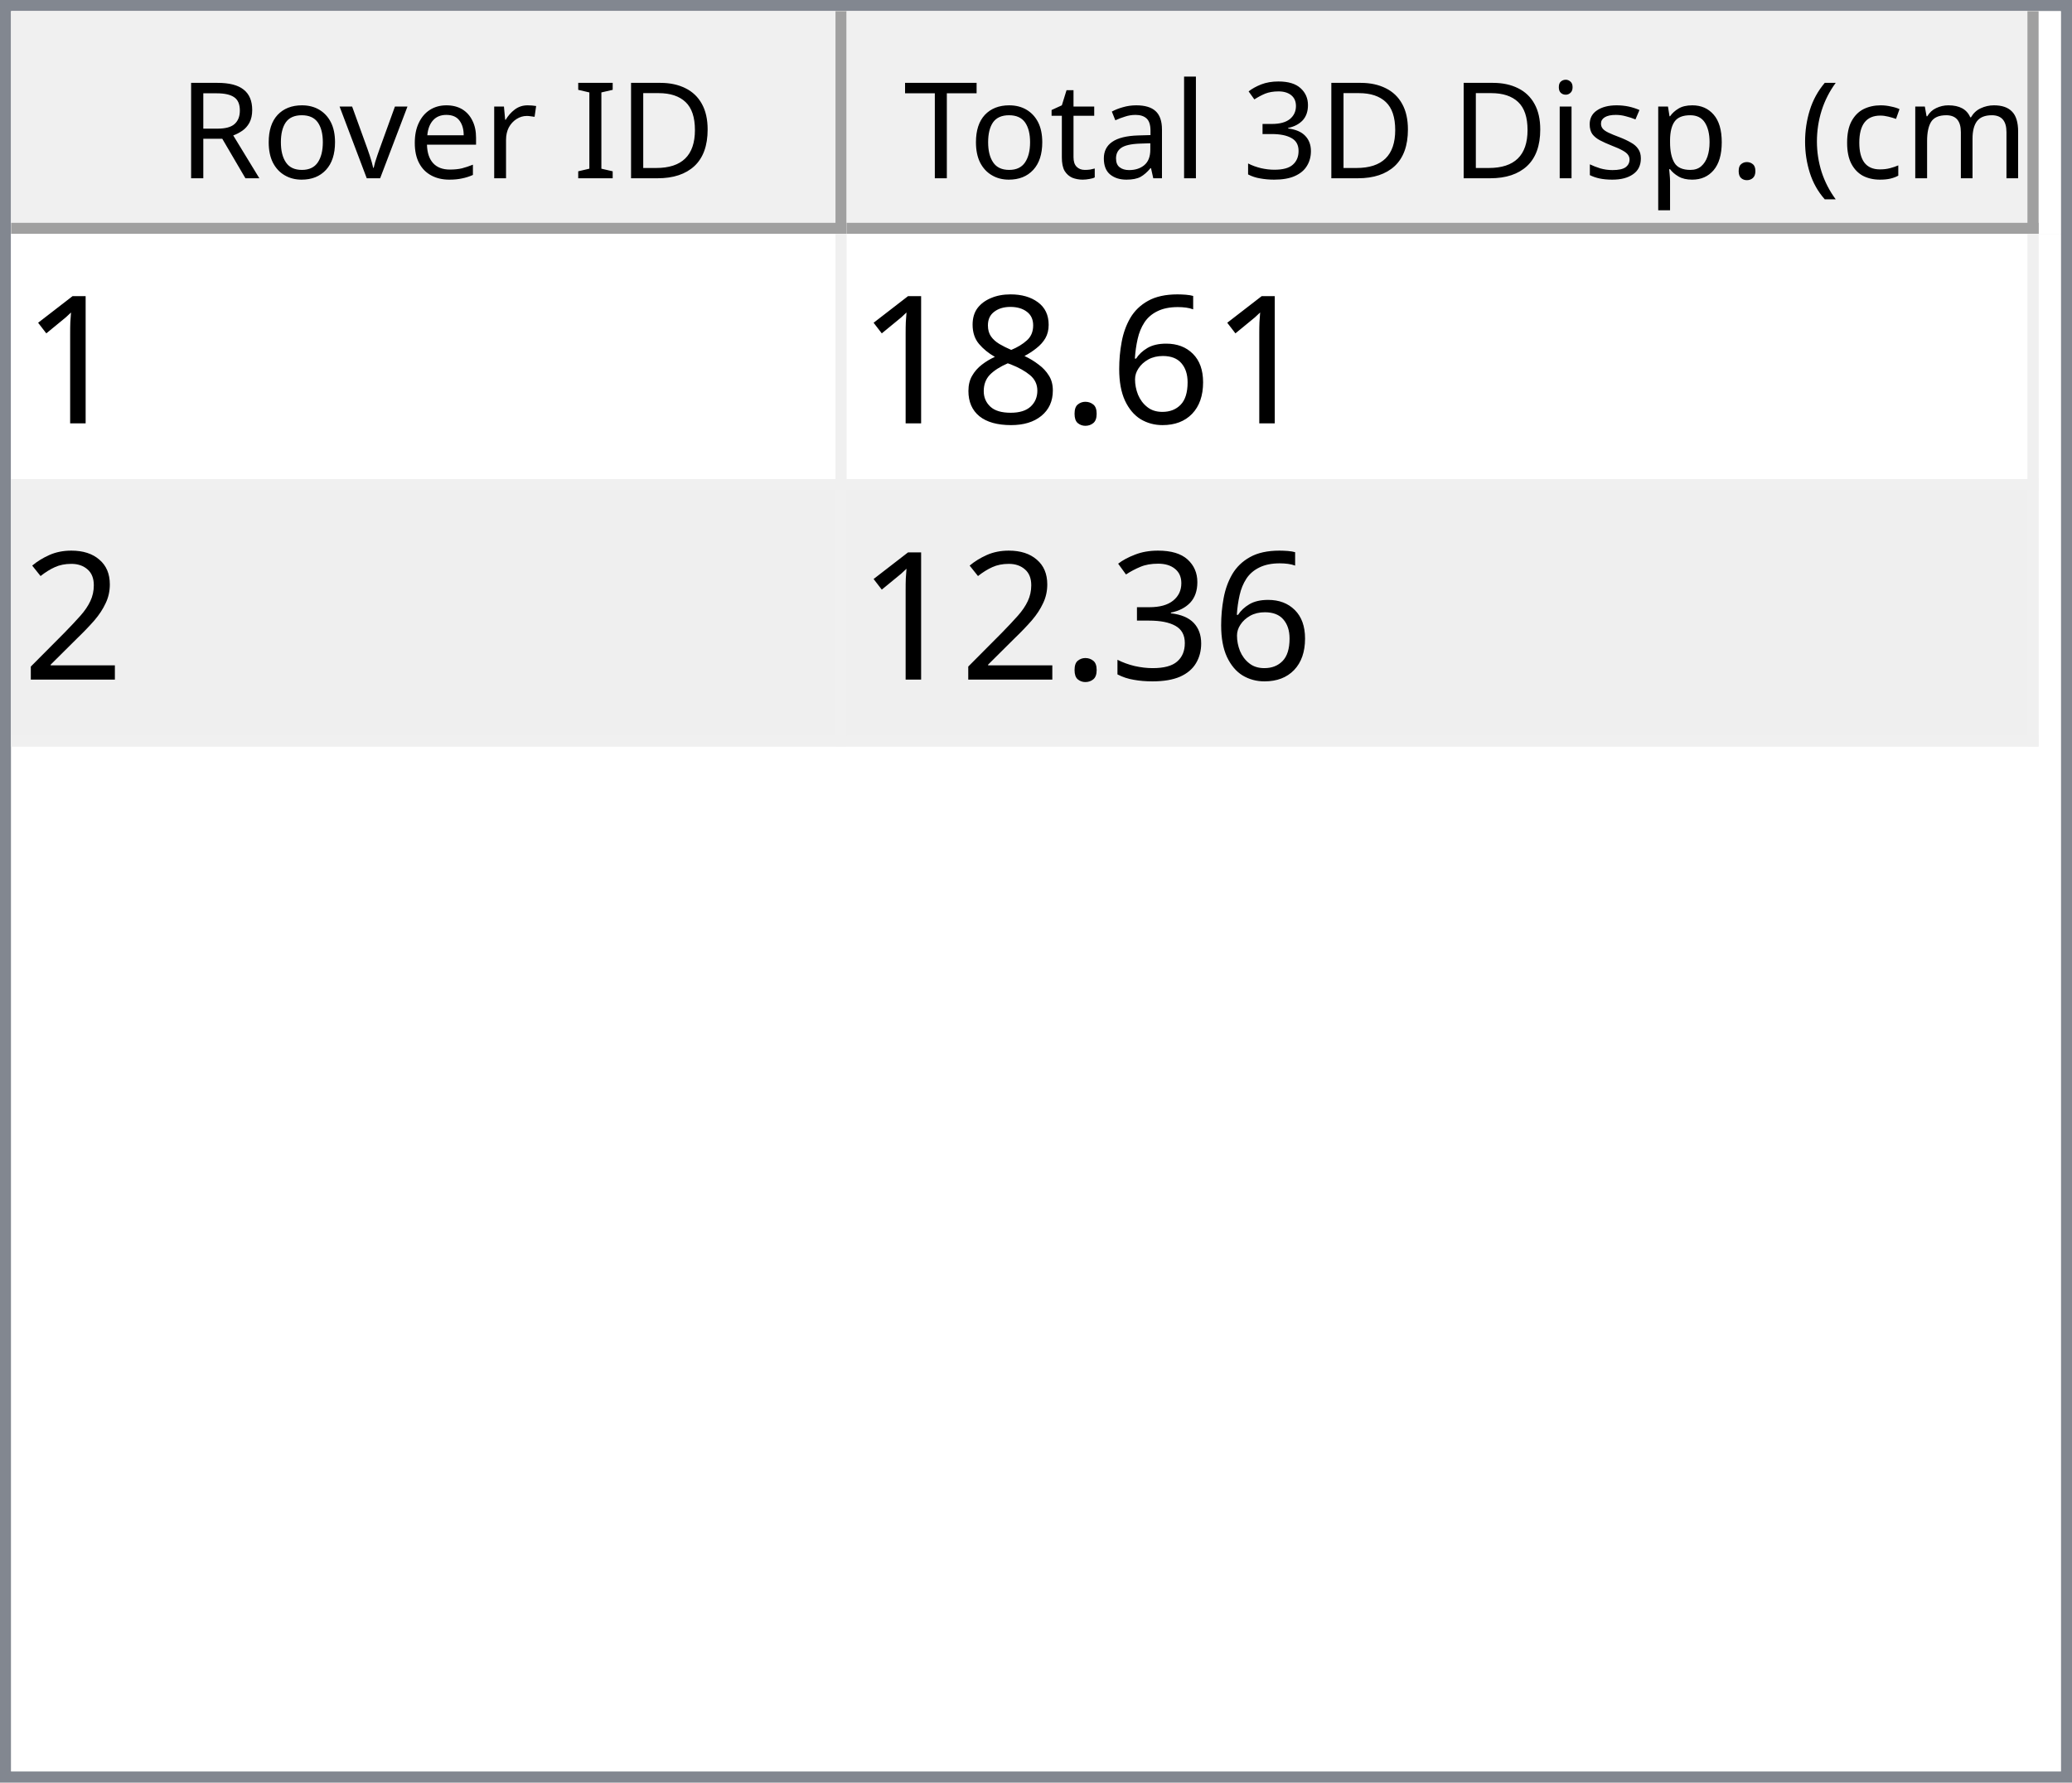
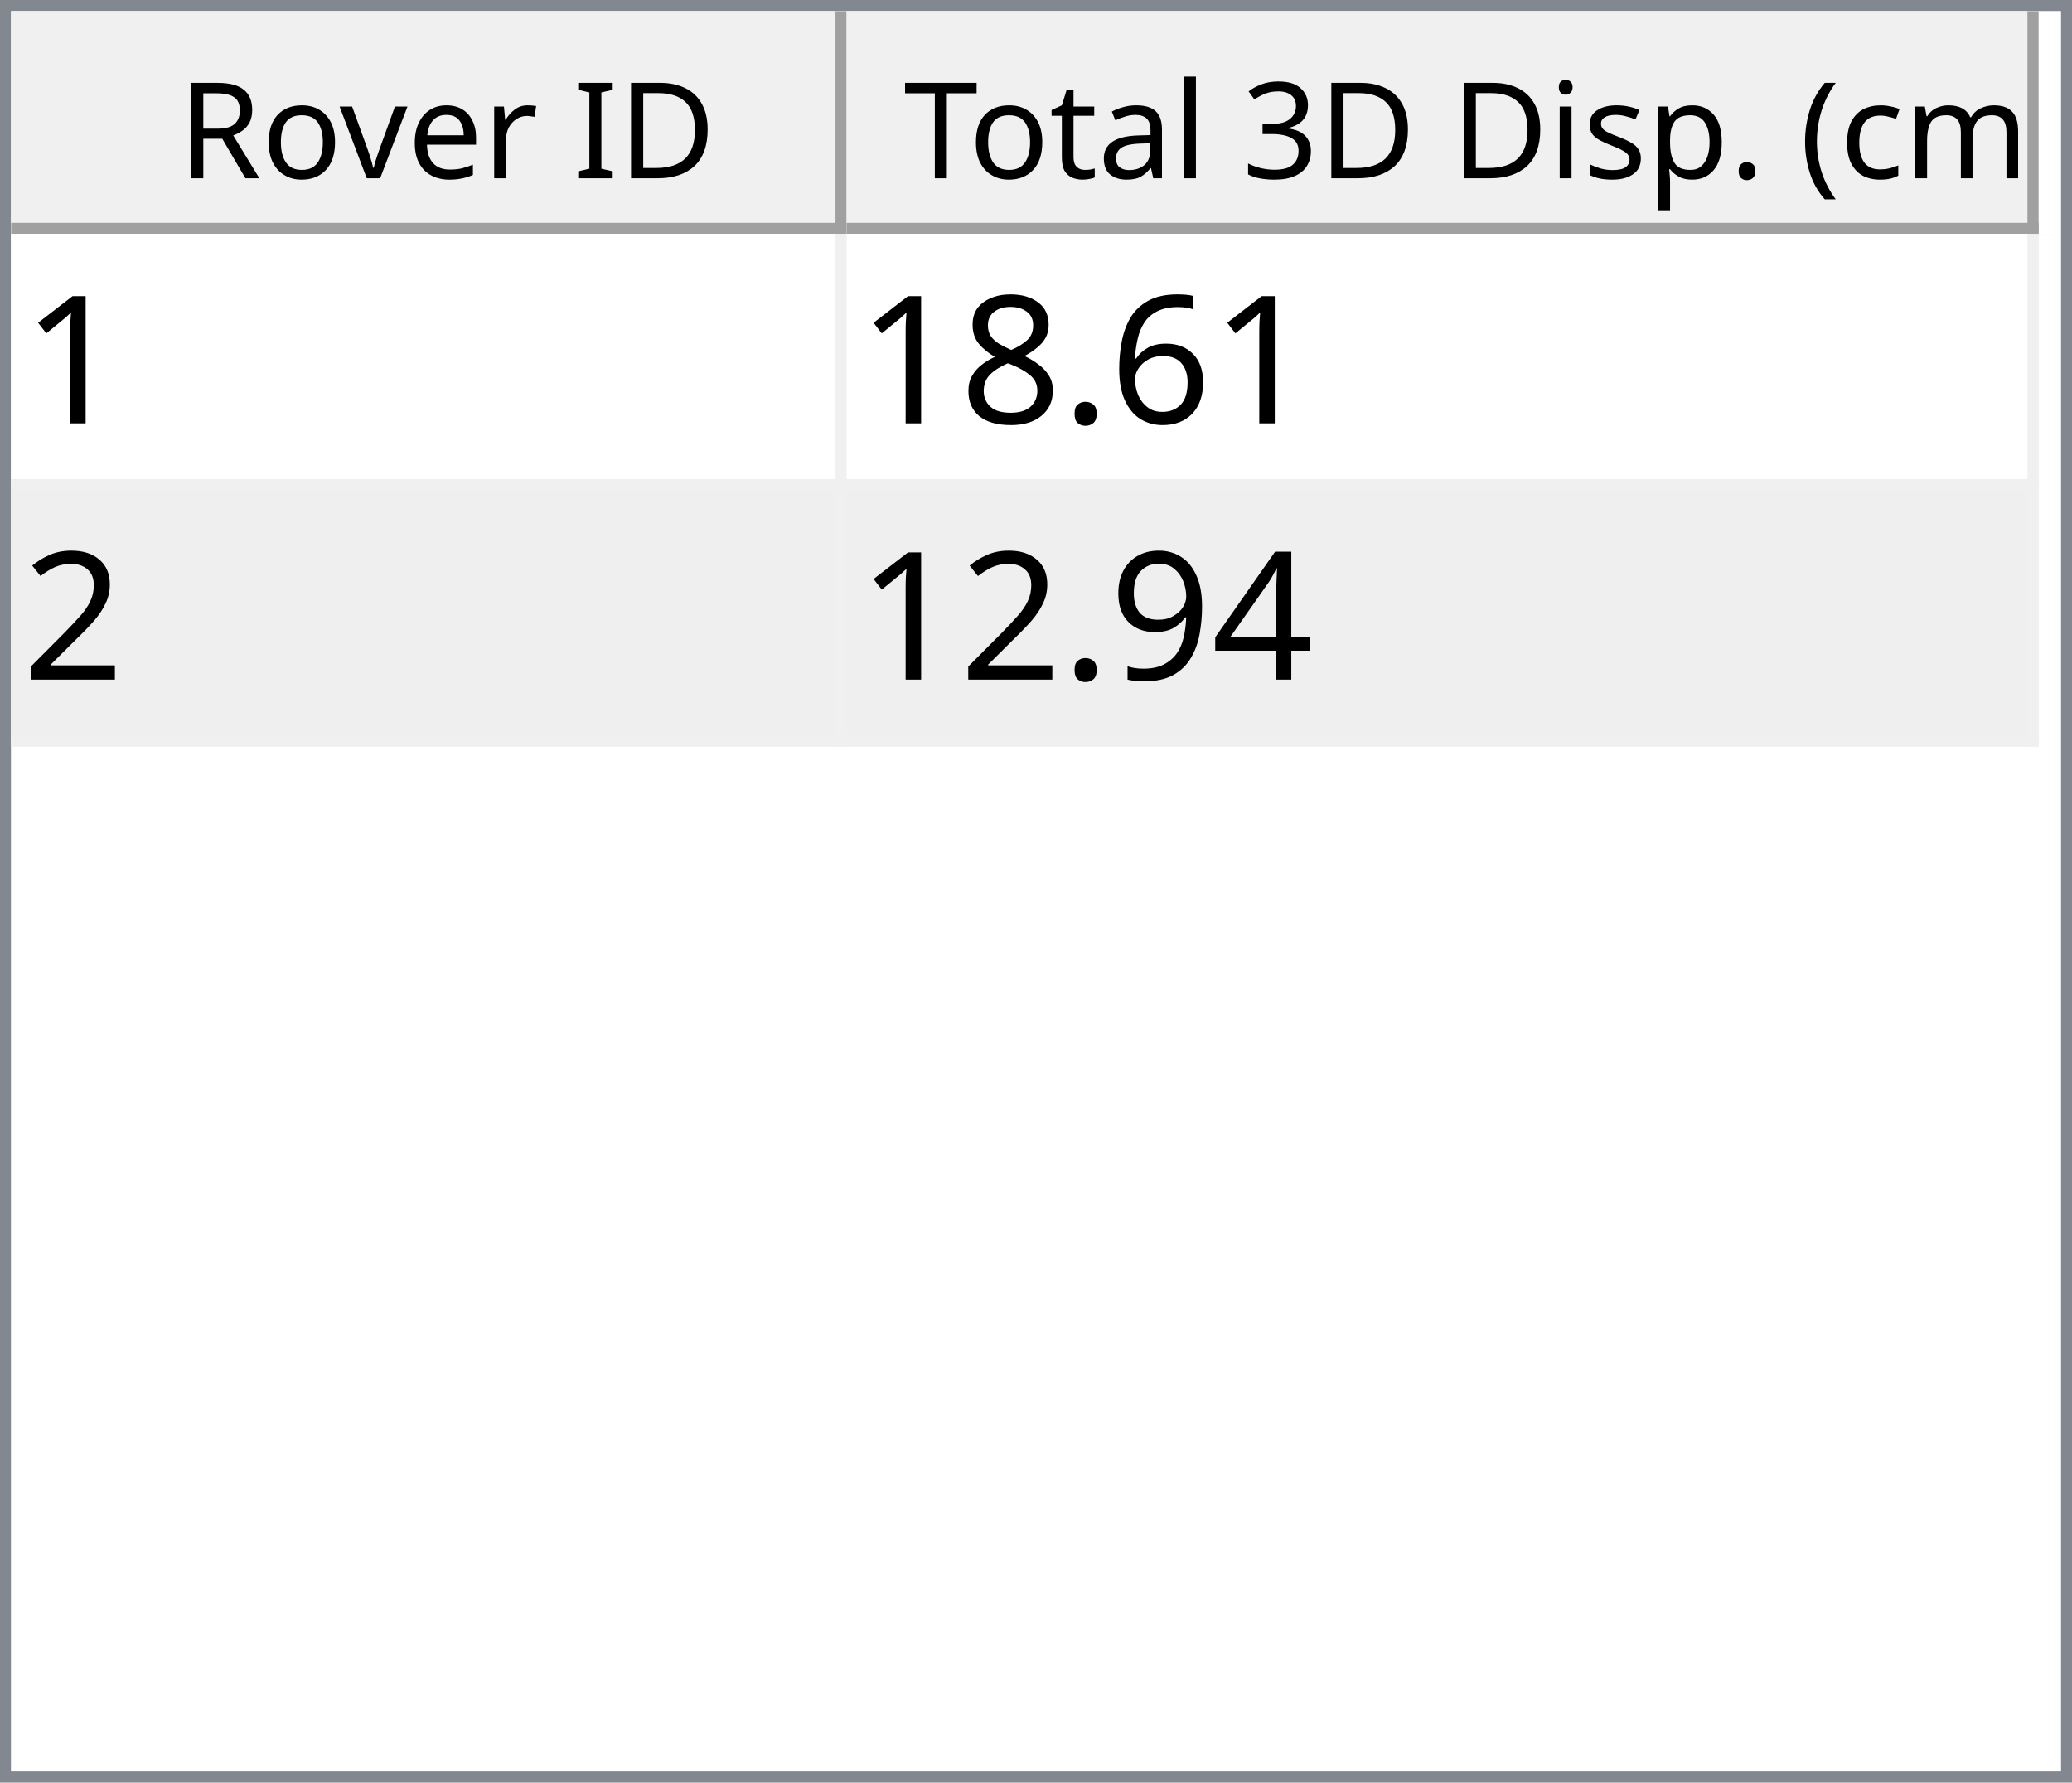
<svg xmlns="http://www.w3.org/2000/svg" style="fill-opacity:1; color-rendering:auto; color-interpolation:auto; text-rendering:auto; stroke:black; stroke-linecap:square; stroke-miterlimit:10; shape-rendering:auto; stroke-opacity:1; fill:black; stroke-dasharray:none; font-weight:normal; stroke-width:1; font-family:'Dialog'; font-style:normal; stroke-linejoin:miter; font-size:12px; stroke-dashoffset:0; image-rendering:auto;" width="186" height="160">
  <defs id="genericDefs" />
  <g>
    <defs id="defs1">
      <clipPath clipPathUnits="userSpaceOnUse" id="clipPath1">
        <path d="M0 0 L186 0 L186 160 L0 160 L0 0 Z" />
      </clipPath>
      <clipPath clipPathUnits="userSpaceOnUse" id="clipPath2">
        <path d="M0 0 L0 160 L186 160 L186 0 Z" />
      </clipPath>
      <clipPath clipPathUnits="userSpaceOnUse" id="clipPath3">
        <path d="M0 0 L0 20 L184 20 L184 0 Z" />
      </clipPath>
      <clipPath clipPathUnits="userSpaceOnUse" id="clipPath4">
        <path d="M0 0 L0 20 L75 20 L75 0 Z" />
      </clipPath>
      <clipPath clipPathUnits="userSpaceOnUse" id="clipPath5">
        <path d="M1 1 L1 19 L74 19 L74 1 Z" />
      </clipPath>
      <clipPath clipPathUnits="userSpaceOnUse" id="clipPath6">
        <path d="M0 0 L0 18 L73 18 L73 0 Z" />
      </clipPath>
      <clipPath clipPathUnits="userSpaceOnUse" id="clipPath7">
        <path d="M-0.5 -0.5 L-0.5 19.5 L74.5 19.5 L74.5 -0.5 Z" />
      </clipPath>
      <clipPath clipPathUnits="userSpaceOnUse" id="clipPath8">
        <path d="M0 0 L0 20 L107 20 L107 0 Z" />
      </clipPath>
      <clipPath clipPathUnits="userSpaceOnUse" id="clipPath9">
        <path d="M1 1 L1 19 L106 19 L106 1 Z" />
      </clipPath>
      <clipPath clipPathUnits="userSpaceOnUse" id="clipPath10">
        <path d="M0 0 L0 18 L105 18 L105 0 Z" />
      </clipPath>
      <clipPath clipPathUnits="userSpaceOnUse" id="clipPath11">
        <path d="M-0.5 -0.5 L-0.5 19.5 L106.5 19.5 L106.5 -0.5 Z" />
      </clipPath>
      <clipPath clipPathUnits="userSpaceOnUse" id="clipPath12">
        <path d="M0 0 L0 138 L184 138 L184 0 Z" />
      </clipPath>
      <clipPath clipPathUnits="userSpaceOnUse" id="clipPath13">
        <path d="M0 0 L0 46 L182 46 L182 0 Z" />
      </clipPath>
      <clipPath clipPathUnits="userSpaceOnUse" id="clipPath14">
        <path d="M-0.5 -0.5 L-0.5 45.5 L181.5 45.5 L181.5 -0.5 Z" />
      </clipPath>
      <clipPath clipPathUnits="userSpaceOnUse" id="clipPath15">
        <path d="M0 0 L0 22 L74 22 L74 0 Z" />
      </clipPath>
      <clipPath clipPathUnits="userSpaceOnUse" id="clipPath16">
        <path d="M0 0 L0 22 L106 22 L106 0 Z" />
      </clipPath>
      <font horiz-adv-x="64.551" id="font1">
        <font-face ascent="107.91" descent="25.098" units-per-em="100" style="font-style:normal; font-family:Segoe UI; font-weight:normal;" />
        <missing-glyph horiz-adv-x="64.551" d="M8.109 0 L8.109 68.266 L56.453 68.266 L56.453 0 L8.109 0 ZM15.328 7.234 L49.219 7.234 L49.219 61.031 L15.328 61.031 L15.328 7.234 Z" />
        <glyph unicode="D" horiz-adv-x="70.117" d="M9.188 0 L9.188 70.016 L28.516 70.016 Q65.531 70.016 65.531 35.891 Q65.531 19.672 55.25 9.836 Q44.969 0 27.734 0 L9.188 0 ZM17.391 62.594 L17.391 7.422 L27.828 7.422 Q41.609 7.422 49.273 14.797 Q56.938 22.172 56.938 35.688 Q56.938 62.594 28.328 62.594 L17.391 62.594 Z" />
        <glyph unicode="I" horiz-adv-x="26.611" d="M17.391 0 L9.188 0 L9.188 70.016 L17.391 70.016 L17.391 0 Z" />
        <glyph unicode=" " horiz-adv-x="27.393" d="" />
        <glyph unicode="r" horiz-adv-x="34.766" d="M34.188 41.891 Q32.078 43.5 28.125 43.5 Q23 43.5 19.555 38.672 Q16.109 33.844 16.109 25.484 L16.109 0 L8.109 0 L8.109 50 L16.109 50 L16.109 39.703 L16.312 39.703 Q18.016 44.969 21.531 47.922 Q25.047 50.875 29.391 50.875 Q32.516 50.875 34.188 50.203 L34.188 41.891 Z" />
        <glyph unicode="e" horiz-adv-x="52.295" d="M48.297 23 L12.984 23 Q13.188 14.656 17.484 10.109 Q21.781 5.562 29.297 5.562 Q37.75 5.562 44.828 11.141 L44.828 3.609 Q38.234 -1.172 27.391 -1.172 Q16.797 -1.172 10.742 5.641 Q4.688 12.453 4.688 24.812 Q4.688 36.469 11.305 43.82 Q17.922 51.172 27.734 51.172 Q37.547 51.172 42.922 44.828 Q48.297 38.484 48.297 27.203 L48.297 23 ZM40.094 29.781 Q40.047 36.719 36.75 40.578 Q33.453 44.438 27.594 44.438 Q21.922 44.438 17.969 40.383 Q14.016 36.328 13.094 29.781 L40.094 29.781 Z" />
        <glyph unicode="v" horiz-adv-x="47.9" d="M47.406 50 L27.484 0 L19.625 0 L0.688 50 L9.469 50 L22.172 13.672 Q23.578 9.672 23.922 6.688 L24.125 6.688 Q24.609 10.453 25.688 13.484 L38.969 50 L47.406 50 Z" />
        <glyph unicode="o" horiz-adv-x="58.594" d="M29 -1.172 Q17.922 -1.172 11.305 5.836 Q4.688 12.844 4.688 24.422 Q4.688 37.016 11.57 44.094 Q18.453 51.172 30.172 51.172 Q41.359 51.172 47.633 44.289 Q53.906 37.406 53.906 25.203 Q53.906 13.234 47.141 6.031 Q40.375 -1.172 29 -1.172 ZM29.594 44.438 Q21.875 44.438 17.383 39.188 Q12.891 33.938 12.891 24.703 Q12.891 15.828 17.43 10.695 Q21.969 5.562 29.594 5.562 Q37.359 5.562 41.531 10.594 Q45.703 15.625 45.703 24.906 Q45.703 34.281 41.531 39.359 Q37.359 44.438 29.594 44.438 Z" />
        <glyph unicode="R" horiz-adv-x="59.814" d="M59.375 0 L49.609 0 L37.891 19.625 Q36.281 22.359 34.766 24.289 Q33.25 26.219 31.664 27.438 Q30.078 28.656 28.25 29.219 Q26.422 29.781 24.125 29.781 L17.391 29.781 L17.391 0 L9.188 0 L9.188 70.016 L30.078 70.016 Q34.672 70.016 38.555 68.867 Q42.438 67.719 45.289 65.375 Q48.141 63.031 49.758 59.547 Q51.375 56.062 51.375 51.375 Q51.375 47.703 50.273 44.656 Q49.172 41.609 47.148 39.211 Q45.125 36.812 42.266 35.133 Q39.406 33.453 35.844 32.516 L35.844 32.328 Q37.594 31.547 38.891 30.547 Q40.188 29.547 41.359 28.18 Q42.531 26.812 43.68 25.078 Q44.828 23.344 46.234 21.047 L59.375 0 ZM17.391 62.594 L17.391 37.203 L28.516 37.203 Q31.594 37.203 34.203 38.133 Q36.812 39.062 38.719 40.797 Q40.625 42.531 41.703 45.047 Q42.781 47.562 42.781 50.688 Q42.781 56.297 39.141 59.445 Q35.5 62.594 28.609 62.594 L17.391 62.594 Z" />
        <glyph unicode=")" horiz-adv-x="30.176" d="M8.297 -15.922 L1.172 -15.922 Q16.406 2.344 16.406 26.812 Q16.406 51.469 1.078 70.016 L8.297 70.016 Q23.531 52.156 23.531 26.703 Q23.531 1.375 8.297 -15.922 Z" />
        <glyph unicode="m" horiz-adv-x="86.133" d="M79.109 0 L71.094 0 L71.094 28.719 Q71.094 37.016 68.531 40.727 Q65.969 44.438 59.906 44.438 Q54.781 44.438 51.195 39.75 Q47.609 35.062 47.609 28.516 L47.609 0 L39.594 0 L39.594 29.688 Q39.594 44.438 28.219 44.438 Q22.953 44.438 19.531 40.016 Q16.109 35.594 16.109 28.516 L16.109 0 L8.109 0 L8.109 50 L16.109 50 L16.109 42.094 L16.312 42.094 Q21.625 51.172 31.844 51.172 Q36.969 51.172 40.773 48.312 Q44.578 45.453 46 40.828 Q51.562 51.172 62.594 51.172 Q79.109 51.172 79.109 30.812 L79.109 0 Z" />
        <glyph unicode="c" horiz-adv-x="46.191" d="M42.188 2.297 Q36.422 -1.172 28.516 -1.172 Q17.828 -1.172 11.258 5.789 Q4.688 12.75 4.688 23.828 Q4.688 36.188 11.766 43.68 Q18.844 51.172 30.672 51.172 Q37.25 51.172 42.281 48.734 L42.281 40.531 Q36.719 44.438 30.375 44.438 Q22.703 44.438 17.797 38.945 Q12.891 33.453 12.891 24.516 Q12.891 15.719 17.508 10.641 Q22.125 5.562 29.891 5.562 Q36.422 5.562 42.188 9.906 L42.188 2.297 Z" />
        <glyph unicode="(" horiz-adv-x="30.176" d="M29.109 -15.922 L21.969 -15.922 Q6.844 1.375 6.844 26.703 Q6.844 52.156 21.969 70.016 L29.203 70.016 Q13.875 51.469 13.875 26.812 Q13.875 2.344 29.109 -15.922 Z" />
        <glyph unicode="." horiz-adv-x="21.68" d="M10.891 -1.078 Q8.641 -1.078 7.055 0.539 Q5.469 2.156 5.469 4.391 Q5.469 6.641 7.055 8.273 Q8.641 9.906 10.891 9.906 Q13.188 9.906 14.797 8.273 Q16.406 6.641 16.406 4.391 Q16.406 2.156 14.797 0.539 Q13.188 -1.078 10.891 -1.078 Z" />
        <glyph unicode="p" horiz-adv-x="58.789" d="M16.312 7.234 L16.109 7.234 L16.109 -23 L8.109 -23 L8.109 50 L16.109 50 L16.109 41.219 L16.312 41.219 Q22.219 51.172 33.594 51.172 Q43.266 51.172 48.688 44.461 Q54.109 37.75 54.109 26.469 Q54.109 13.922 48 6.375 Q41.891 -1.172 31.297 -1.172 Q21.578 -1.172 16.312 7.234 ZM16.109 27.391 L16.109 20.406 Q16.109 14.203 20.141 9.883 Q24.172 5.562 30.375 5.562 Q37.641 5.562 41.773 11.133 Q45.906 16.703 45.906 26.609 Q45.906 34.969 42.047 39.703 Q38.188 44.438 31.594 44.438 Q24.609 44.438 20.359 39.578 Q16.109 34.719 16.109 27.391 Z" />
        <glyph unicode="s" horiz-adv-x="42.432" d="M5.078 1.812 L5.078 10.406 Q11.625 5.562 19.484 5.562 Q30.031 5.562 30.031 12.594 Q30.031 14.594 29.125 15.992 Q28.219 17.391 26.68 18.461 Q25.141 19.531 23.07 20.383 Q21 21.234 18.609 22.172 Q15.281 23.484 12.766 24.828 Q10.25 26.172 8.57 27.859 Q6.891 29.547 6.031 31.695 Q5.172 33.844 5.172 36.719 Q5.172 40.234 6.789 42.945 Q8.406 45.656 11.086 47.484 Q13.766 49.312 17.211 50.242 Q20.656 51.172 24.312 51.172 Q30.812 51.172 35.938 48.922 L35.938 40.828 Q30.422 44.438 23.25 44.438 Q21 44.438 19.195 43.922 Q17.391 43.406 16.094 42.477 Q14.797 41.547 14.086 40.258 Q13.375 38.969 13.375 37.406 Q13.375 35.453 14.086 34.133 Q14.797 32.812 16.164 31.789 Q17.531 30.766 19.484 29.938 Q21.438 29.109 23.922 28.125 Q27.25 26.859 29.883 25.516 Q32.516 24.172 34.375 22.484 Q36.234 20.797 37.234 18.602 Q38.234 16.406 38.234 13.375 Q38.234 9.672 36.602 6.938 Q34.969 4.203 32.234 2.398 Q29.5 0.594 25.93 -0.289 Q22.359 -1.172 18.453 -1.172 Q10.75 -1.172 5.078 1.812 Z" />
        <glyph unicode="i" horiz-adv-x="24.219" d="M12.203 62.703 Q10.062 62.703 8.547 64.164 Q7.031 65.625 7.031 67.875 Q7.031 70.125 8.547 71.609 Q10.062 73.094 12.203 73.094 Q14.406 73.094 15.945 71.609 Q17.484 70.125 17.484 67.875 Q17.484 65.719 15.945 64.211 Q14.406 62.703 12.203 62.703 ZM16.109 0 L8.109 0 L8.109 50 L16.109 50 L16.109 0 Z" />
        <glyph unicode="3" horiz-adv-x="53.906" d="M46.531 19.828 Q46.531 15.094 44.75 11.211 Q42.969 7.328 39.719 4.57 Q36.469 1.812 31.93 0.297 Q27.391 -1.219 21.922 -1.219 Q11.922 -1.219 6 2.594 L6 11.188 Q13.094 5.609 22.219 5.609 Q25.875 5.609 28.828 6.539 Q31.781 7.469 33.906 9.227 Q36.031 10.984 37.18 13.477 Q38.328 15.969 38.328 19.094 Q38.328 32.812 18.797 32.812 L12.984 32.812 L12.984 39.594 L18.5 39.594 Q35.797 39.594 35.797 52.484 Q35.797 64.406 22.609 64.406 Q15.188 64.406 8.688 59.422 L8.688 67.188 Q15.375 71.188 24.609 71.188 Q29 71.188 32.57 69.969 Q36.141 68.75 38.68 66.555 Q41.219 64.359 42.609 61.281 Q44 58.203 44 54.5 Q44 40.672 30.031 36.719 L30.031 36.531 Q33.594 36.141 36.625 34.797 Q39.656 33.453 41.852 31.305 Q44.047 29.156 45.289 26.25 Q46.531 23.344 46.531 19.828 Z" />
        <glyph unicode="l" horiz-adv-x="24.219" d="M16.109 0 L8.109 0 L8.109 74.031 L16.109 74.031 L16.109 0 Z" />
        <glyph unicode="a" horiz-adv-x="50.879" d="M43.891 0 L35.891 0 L35.891 7.812 L35.688 7.812 Q30.469 -1.172 20.312 -1.172 Q12.844 -1.172 8.617 2.781 Q4.391 6.734 4.391 13.281 Q4.391 27.297 20.906 29.594 L35.891 31.688 Q35.891 44.438 25.594 44.438 Q16.547 44.438 9.281 38.281 L9.281 46.484 Q16.656 51.172 26.266 51.172 Q43.891 51.172 43.891 32.516 L43.891 0 ZM35.891 25.297 L23.828 23.641 Q18.266 22.859 15.43 20.875 Q12.594 18.891 12.594 13.875 Q12.594 10.203 15.211 7.883 Q17.828 5.562 22.172 5.562 Q28.125 5.562 32.008 9.742 Q35.891 13.922 35.891 20.312 L35.891 25.297 Z" />
        <glyph unicode="t" horiz-adv-x="33.887" d="M31.297 0.484 Q28.469 -1.078 23.828 -1.078 Q10.688 -1.078 10.688 13.578 L10.688 43.172 L2.094 43.172 L2.094 50 L10.688 50 L10.688 62.203 L18.703 64.797 L18.703 50 L31.297 50 L31.297 43.172 L18.703 43.172 L18.703 14.984 Q18.703 9.969 20.414 7.82 Q22.125 5.672 26.078 5.672 Q29.109 5.672 31.297 7.328 L31.297 0.484 Z" />
        <glyph unicode="T" horiz-adv-x="52.393" d="M50.594 62.594 L30.375 62.594 L30.375 0 L22.172 0 L22.172 62.594 L2 62.594 L2 70.016 L50.594 70.016 L50.594 62.594 Z" />
      </font>
      <font horiz-adv-x="75.0" id="font2">
        <font-face ascent="100.537" descent="21.973" units-per-em="100" style="font-style:normal; font-family:sans-serif; font-weight:normal;" />
        <missing-glyph horiz-adv-x="75.0" d="M12.5 0 L12.5 62.5 L62.5 62.5 L62.5 0 L12.5 0 ZM14.062 1.562 L60.938 1.562 L60.938 60.938 L14.062 60.938 L14.062 1.562 Z" />
        <glyph unicode="1" horiz-adv-x="55.615" d="M37.25 0 L28.469 0 L28.469 56 Q25.297 52.984 20.141 49.953 Q14.984 46.922 10.891 45.406 L10.891 53.906 Q18.266 57.375 23.781 62.305 Q29.297 67.234 31.594 71.875 L37.25 71.875 L37.25 0 Z" />
        <glyph unicode="6" horiz-adv-x="55.615" d="M49.75 54.047 L41.016 53.375 Q39.844 58.547 37.703 60.891 Q34.125 64.656 28.906 64.656 Q24.703 64.656 21.531 62.312 Q17.391 59.281 14.992 53.469 Q12.594 47.656 12.5 36.922 Q15.672 41.75 20.266 44.094 Q24.859 46.438 29.891 46.438 Q38.672 46.438 44.852 39.969 Q51.031 33.5 51.031 23.25 Q51.031 16.5 48.125 10.719 Q45.219 4.938 40.141 1.859 Q35.062 -1.219 28.609 -1.219 Q17.625 -1.219 10.695 6.859 Q3.766 14.938 3.766 33.5 Q3.766 54.25 11.422 63.672 Q18.109 71.875 29.438 71.875 Q37.891 71.875 43.289 67.141 Q48.688 62.406 49.75 54.047 ZM13.875 23.188 Q13.875 18.656 15.797 14.508 Q17.719 10.359 21.188 8.18 Q24.656 6 28.469 6 Q34.031 6 38.039 10.492 Q42.047 14.984 42.047 22.703 Q42.047 30.125 38.086 34.398 Q34.125 38.672 28.125 38.672 Q22.172 38.672 18.023 34.398 Q13.875 30.125 13.875 23.188 Z" />
        <glyph unicode="." horiz-adv-x="27.783" d="M9.078 0 L9.078 10.016 L19.094 10.016 L19.094 0 L9.078 0 Z" />
        <glyph unicode="8" horiz-adv-x="55.615" d="M17.672 38.812 Q12.203 40.828 9.57 44.539 Q6.938 48.25 6.938 53.422 Q6.938 61.234 12.555 66.555 Q18.172 71.875 27.484 71.875 Q36.859 71.875 42.578 66.43 Q48.297 60.984 48.297 53.172 Q48.297 48.188 45.68 44.508 Q43.062 40.828 37.75 38.812 Q44.344 36.672 47.781 31.883 Q51.219 27.094 51.219 20.453 Q51.219 11.281 44.727 5.031 Q38.234 -1.219 27.641 -1.219 Q17.047 -1.219 10.547 5.055 Q4.047 11.328 4.047 20.703 Q4.047 27.688 7.594 32.398 Q11.141 37.109 17.672 38.812 ZM15.922 53.719 Q15.922 48.641 19.195 45.414 Q22.469 42.188 27.688 42.188 Q32.766 42.188 36.016 45.383 Q39.266 48.578 39.266 53.219 Q39.266 58.062 35.914 61.359 Q32.562 64.656 27.594 64.656 Q22.562 64.656 19.242 61.43 Q15.922 58.203 15.922 53.719 ZM13.094 20.656 Q13.094 16.891 14.875 13.375 Q16.656 9.859 20.172 7.93 Q23.688 6 27.734 6 Q34.031 6 38.133 10.055 Q42.234 14.109 42.234 20.359 Q42.234 26.703 38.016 30.859 Q33.797 35.016 27.438 35.016 Q21.234 35.016 17.164 30.914 Q13.094 26.812 13.094 20.656 Z" />
        <glyph unicode="2" horiz-adv-x="55.615" d="M50.344 8.453 L50.344 0 L3.031 0 Q2.938 3.172 4.047 6.109 Q5.859 10.938 9.836 15.625 Q13.812 20.312 21.344 26.469 Q33.016 36.031 37.117 41.625 Q41.219 47.219 41.219 52.203 Q41.219 57.422 37.477 61.008 Q33.734 64.594 27.734 64.594 Q21.391 64.594 17.578 60.789 Q13.766 56.984 13.719 50.25 L4.688 51.172 Q5.609 61.281 11.664 66.578 Q17.719 71.875 27.938 71.875 Q38.234 71.875 44.242 66.164 Q50.25 60.453 50.25 52 Q50.25 47.703 48.492 43.555 Q46.734 39.406 42.656 34.812 Q38.578 30.219 29.109 22.219 Q21.188 15.578 18.945 13.211 Q16.703 10.844 15.234 8.453 L50.344 8.453 Z" />
-         <glyph unicode="3" horiz-adv-x="55.615" d="M4.203 18.891 L12.984 20.062 Q14.5 12.594 18.141 9.297 Q21.781 6 27 6 Q33.203 6 37.477 10.297 Q41.75 14.594 41.75 20.953 Q41.75 27 37.797 30.93 Q33.844 34.859 27.734 34.859 Q25.25 34.859 21.531 33.891 L22.516 41.609 Q23.391 41.5 23.922 41.5 Q29.547 41.5 34.039 44.43 Q38.531 47.359 38.531 53.469 Q38.531 58.297 35.258 61.477 Q31.984 64.656 26.812 64.656 Q21.688 64.656 18.266 61.43 Q14.844 58.203 13.875 51.766 L5.078 53.328 Q6.688 62.156 12.398 67.016 Q18.109 71.875 26.609 71.875 Q32.469 71.875 37.398 69.359 Q42.328 66.844 44.945 62.5 Q47.562 58.156 47.562 53.266 Q47.562 48.641 45.07 44.828 Q42.578 41.016 37.703 38.766 Q44.047 37.312 47.562 32.695 Q51.078 28.078 51.078 21.141 Q51.078 11.766 44.242 5.25 Q37.406 -1.266 26.953 -1.266 Q17.531 -1.266 11.305 4.352 Q5.078 9.969 4.203 18.891 Z" />
+         <glyph unicode="4" horiz-adv-x="55.615" d="M32.328 0 L32.328 17.141 L1.266 17.141 L1.266 25.203 L33.938 71.578 L41.109 71.578 L41.109 25.203 L50.781 25.203 L50.781 17.141 L41.109 17.141 L41.109 0 L32.328 0 ZM32.328 25.203 L32.328 57.469 L9.906 25.203 L32.328 25.203 Z" />
+         <glyph unicode="9" horiz-adv-x="55.615" d="M5.469 16.547 L13.922 17.328 Q14.984 11.375 18.016 8.688 Q21.047 6 25.781 6 Q29.828 6 32.883 7.859 Q35.938 9.719 37.891 12.82 Q39.844 15.922 41.164 21.195 Q42.484 26.469 42.484 31.938 Q42.484 32.516 42.438 33.688 Q39.797 29.5 35.234 26.883 Q30.672 24.266 25.344 24.266 Q16.453 24.266 10.305 30.711 Q4.156 37.156 4.156 47.703 Q4.156 58.594 10.578 65.234 Q17 71.875 26.656 71.875 Q33.641 71.875 39.43 68.117 Q45.219 64.359 48.219 57.398 Q51.219 50.438 51.219 37.25 Q51.219 23.531 48.242 15.406 Q45.266 7.281 39.383 3.031 Q33.5 -1.219 25.594 -1.219 Q17.188 -1.219 11.867 3.445 Q6.547 8.109 5.469 16.547 ZM41.453 48.141 Q41.453 55.719 37.43 60.156 Q33.406 64.594 27.734 64.594 Q21.875 64.594 17.531 59.812 Q13.188 55.031 13.188 47.406 Q13.188 40.578 17.312 36.305 Q21.438 32.031 27.484 32.031 Q33.594 32.031 37.523 36.305 Q41.453 40.578 41.453 48.141 Z" />
      </font>
    </defs>
    <g style="fill:white; stroke:white;">
      <rect x="0" y="0" width="186" style="clip-path:url(#clipPath1); stroke:none;" height="160" />
    </g>
    <g style="fill:white; text-rendering:optimizeSpeed; color-rendering:optimizeSpeed; image-rendering:optimizeSpeed; shape-rendering:crispEdges; stroke:white; color-interpolation:sRGB;">
      <rect x="0" width="186" height="160" y="0" style="stroke:none;" />
      <path style="stroke:none;" d="M0 160 L186 160 L186 0 L0 0 Z" />
    </g>
    <g style="fill:rgb(240,240,240); font-family:'Segoe UI'; stroke:rgb(240,240,240);">
      <rect x="0" y="0" width="186" style="clip-path:url(#clipPath2); stroke:none;" height="160" />
    </g>
    <g style="fill:rgb(130,135,144); font-family:'Segoe UI'; stroke:rgb(130,135,144);">
      <path d="M0 0 L186 0 L186 160 L0 160 L0 0 ZM1 1 L185 1 L185 159 L1 159 L1 1 Z" style="fill-rule:evenodd; clip-path:url(#clipPath2); stroke:none;" />
    </g>
    <g style="fill:white; font-family:'Segoe UI'; stroke:white;" transform="translate(1,1)">
      <rect x="0" y="0" width="184" style="clip-path:url(#clipPath3); stroke:none;" height="20" />
    </g>
    <g style="fill:rgb(240,240,240); font-family:'Segoe UI'; stroke:rgb(240,240,240);" transform="translate(1,1)">
      <rect x="0" y="0" width="75" style="clip-path:url(#clipPath4); stroke:none;" height="20" />
    </g>
    <g style="font-family:'Segoe UI';" transform="translate(2,2)">
      <text x="14" xml:space="preserve" y="14" style="clip-path:url(#clipPath6); stroke:none;">Rover ID</text>
    </g>
    <g style="fill:rgb(160,160,160); font-family:'Segoe UI'; stroke:rgb(160,160,160); stroke-linejoin:bevel;" transform="translate(1.5,1.5)">
      <line x1="74" x2="74" y1="0" style="fill:none; clip-path:url(#clipPath7);" y2="19" />
    </g>
    <g style="fill:rgb(160,160,160); font-family:'Segoe UI'; stroke:rgb(160,160,160); stroke-linejoin:bevel;" transform="matrix(1,0,0,1,1,1) translate(0.5,0.5)">
      <line x1="0" x2="74" y1="19" style="fill:none; clip-path:url(#clipPath7);" y2="19" />
    </g>
    <g style="fill:rgb(240,240,240); font-family:'Segoe UI'; stroke:rgb(240,240,240);" transform="translate(76,1)">
      <rect x="0" y="0" width="107" style="clip-path:url(#clipPath8); stroke:none;" height="20" />
    </g>
    <g style="font-family:'Segoe UI';" transform="translate(77,2)">
      <text x="1" xml:space="preserve" y="14" style="clip-path:url(#clipPath10); stroke:none;"> Total 3D Disp. (cm)</text>
    </g>
    <g style="fill:rgb(160,160,160); font-family:'Segoe UI'; stroke:rgb(160,160,160); stroke-linejoin:bevel;" transform="translate(76.5,1.5)">
      <line x1="106" x2="106" y1="0" style="fill:none; clip-path:url(#clipPath11);" y2="19" />
    </g>
    <g style="fill:rgb(160,160,160); font-family:'Segoe UI'; stroke:rgb(160,160,160); stroke-linejoin:bevel;" transform="matrix(1,0,0,1,76,1) translate(0.5,0.5)">
      <line x1="0" x2="106" y1="19" style="fill:none; clip-path:url(#clipPath11);" y2="19" />
    </g>
    <g style="fill:white; font-family:'Segoe UI'; stroke:white;" transform="translate(1,21)">
      <rect x="0" y="0" width="184" style="clip-path:url(#clipPath12); stroke:none;" height="138" />
    </g>
    <g style="fill:rgb(240,240,240); font-size:16px; font-family:sans-serif; stroke:rgb(240,240,240);" transform="translate(1,21)">
      <rect x="0" y="0" width="182" style="clip-path:url(#clipPath13); stroke:none;" height="46" />
      <line transform="translate(0.5,0.5)" x1="0" x2="181" y1="22" style="clip-path:url(#clipPath14); fill:none; stroke-linejoin:bevel;" y2="22" />
    </g>
    <g transform="matrix(1,0,0,1,1,21) translate(0.5,0.5)" style="fill:rgb(240,240,240); font-size:16px; font-family:sans-serif; stroke:rgb(240,240,240); stroke-linejoin:bevel;">
      <line x1="0" x2="181" y1="45" style="fill:none; clip-path:url(#clipPath14);" y2="45" />
    </g>
    <g transform="matrix(1,0,0,1,1,21) translate(0.5,0.5)" style="fill:rgb(240,240,240); font-size:16px; font-family:sans-serif; stroke:rgb(240,240,240); stroke-linejoin:bevel;">
      <line x1="74" x2="74" y1="0" style="fill:none; clip-path:url(#clipPath14);" y2="45" />
    </g>
    <g transform="matrix(1,0,0,1,1,21) translate(0.5,0.5)" style="fill:rgb(240,240,240); font-size:16px; font-family:sans-serif; stroke:rgb(240,240,240); stroke-linejoin:bevel;">
      <line x1="181" x2="181" y1="0" style="fill:none; clip-path:url(#clipPath14);" y2="45" />
    </g>
    <g style="fill:white; font-size:16px; font-family:sans-serif; stroke:white;" transform="matrix(1,0,0,1,1,21)">
      <rect x="0" y="0" width="74" style="clip-path:url(#clipPath15); stroke:none;" height="22" />
      <text x="1" y="17" style="fill:black; clip-path:url(#clipPath15); stroke:none;" xml:space="preserve">1</text>
    </g>
    <g style="fill:white; font-size:16px; font-family:sans-serif; stroke:white;" transform="matrix(1,0,0,1,1,21) translate(75,0)">
      <rect x="0" y="0" width="106" style="clip-path:url(#clipPath16); stroke:none;" height="22" />
      <text x="1" y="17" style="fill:black; clip-path:url(#clipPath16); stroke:none;" xml:space="preserve">18.61</text>
    </g>
    <g style="fill:rgb(239,239,239); font-size:16px; font-family:sans-serif; stroke:rgb(239,239,239);" transform="matrix(1,0,0,1,1,21) translate(0,23)">
      <rect x="0" y="0" width="74" style="clip-path:url(#clipPath15); stroke:none;" height="22" />
      <text x="1" y="17" style="fill:black; clip-path:url(#clipPath15); stroke:none;" xml:space="preserve">2</text>
    </g>
    <g style="fill:rgb(239,239,239); font-size:16px; font-family:sans-serif; stroke:rgb(239,239,239);" transform="matrix(1,0,0,1,1,21) translate(75,23)">
      <rect x="0" y="0" width="106" style="clip-path:url(#clipPath16); stroke:none;" height="22" />
-       <text x="1" y="17" style="fill:black; clip-path:url(#clipPath16); stroke:none;" xml:space="preserve">12.36</text>
+       <text x="1" y="17" style="fill:black; clip-path:url(#clipPath16); stroke:none;" xml:space="preserve">12.94</text>
    </g>
  </g>
</svg>
